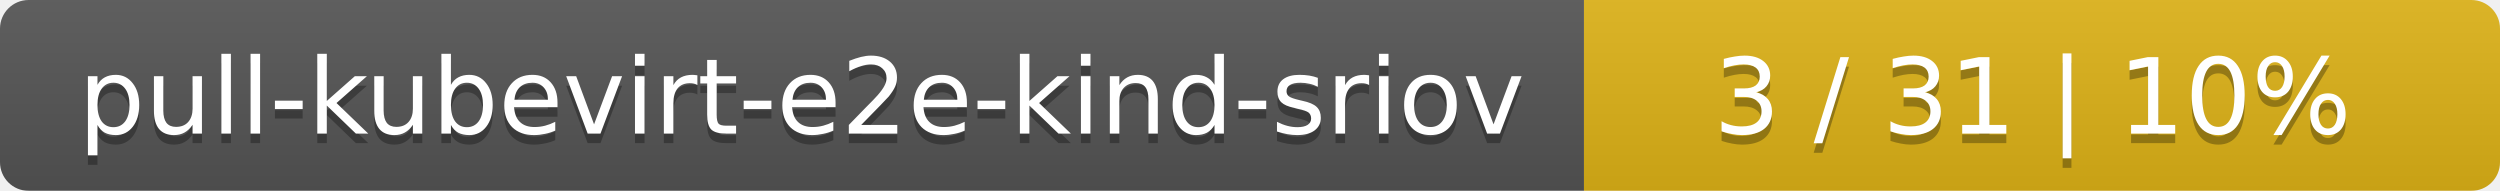
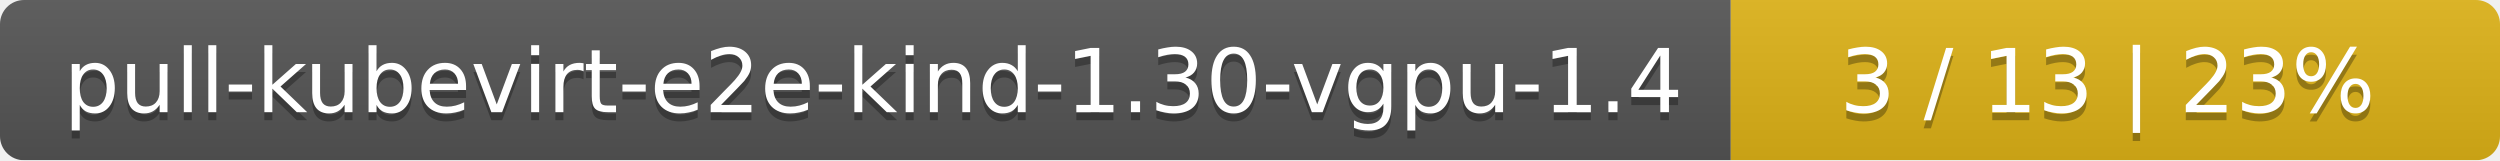
- <svg xmlns="http://www.w3.org/2000/svg" width="262" height="20">
+ <svg xmlns="http://www.w3.org/2000/svg" width="312" height="20">
  <linearGradient id="smooth" x2="0" y2="100%">
    <stop offset="0" stop-color="#bbb" stop-opacity=".1" />
    <stop offset="1" stop-opacity=".1" />
  </linearGradient>
  <mask id="round">
-     <rect width="262" height="20" rx="3" fill="#fff" />
+     <rect width="312" height="20" rx="3" fill="#fff" />
  </mask>
  <g mask="url(#round)">
-     <rect width="166" height="20" fill="#555" />
-     <rect x="166" width="96" height="20" fill="#dfb317" />
-     <rect width="262" height="20" fill="url(#smooth)" />
+     <rect width="216" height="20" fill="#555" />
+     <rect x="216" width="96" height="20" fill="#dfb317" />
+     <rect width="312" height="20" fill="url(#smooth)" />
  </g>
  <g fill="#fff" text-anchor="middle" font-family="DejaVu Sans,Verdana,Geneva,sans-serif" font-size="11">
-     <text x="84" y="15" fill="#010101" fill-opacity=".3">pull-kubevirt-e2e-kind-sriov</text>
-     <text x="84" y="14">pull-kubevirt-e2e-kind-sriov</text>
-     <text x="213" y="15" fill="#010101" fill-opacity=".3">3 / 31    |    10%</text>
-     <text x="213" y="14">3 / 31    |    10%</text>
+     <text x="109" y="15" fill="#010101" fill-opacity=".3">pull-kubevirt-e2e-kind-1.30-vgpu-1.4</text>
+     <text x="109" y="14">pull-kubevirt-e2e-kind-1.30-vgpu-1.4</text>
+     <text x="263" y="15" fill="#010101" fill-opacity=".3">3 / 13    |    23%</text>
+     <text x="263" y="14">3 / 13    |    23%</text>
  </g>
</svg>
